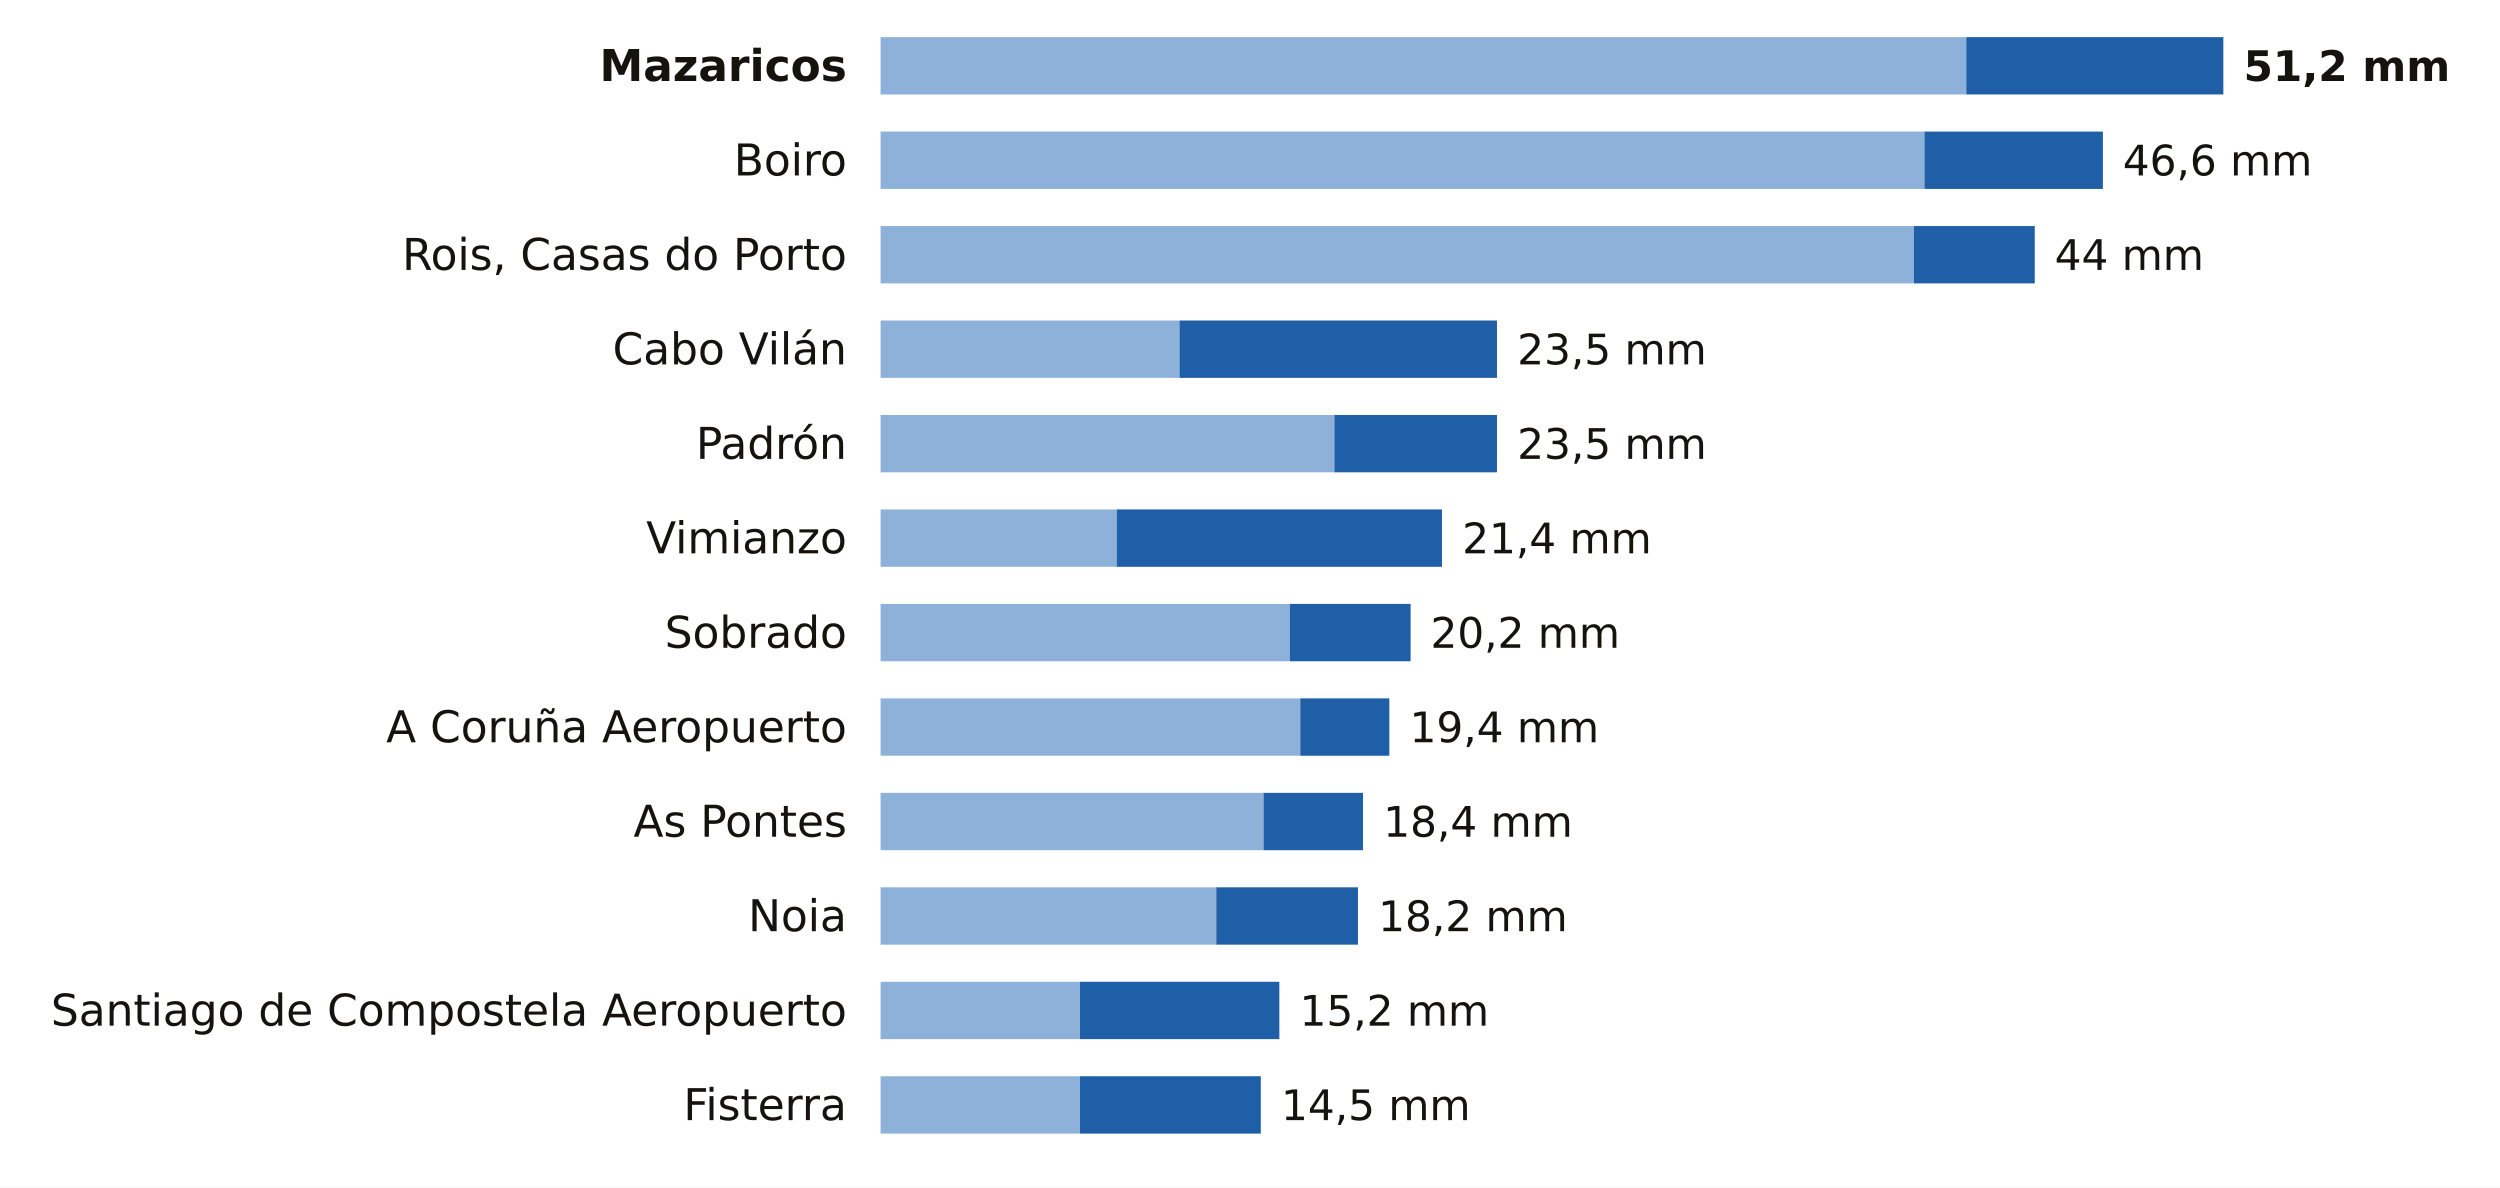
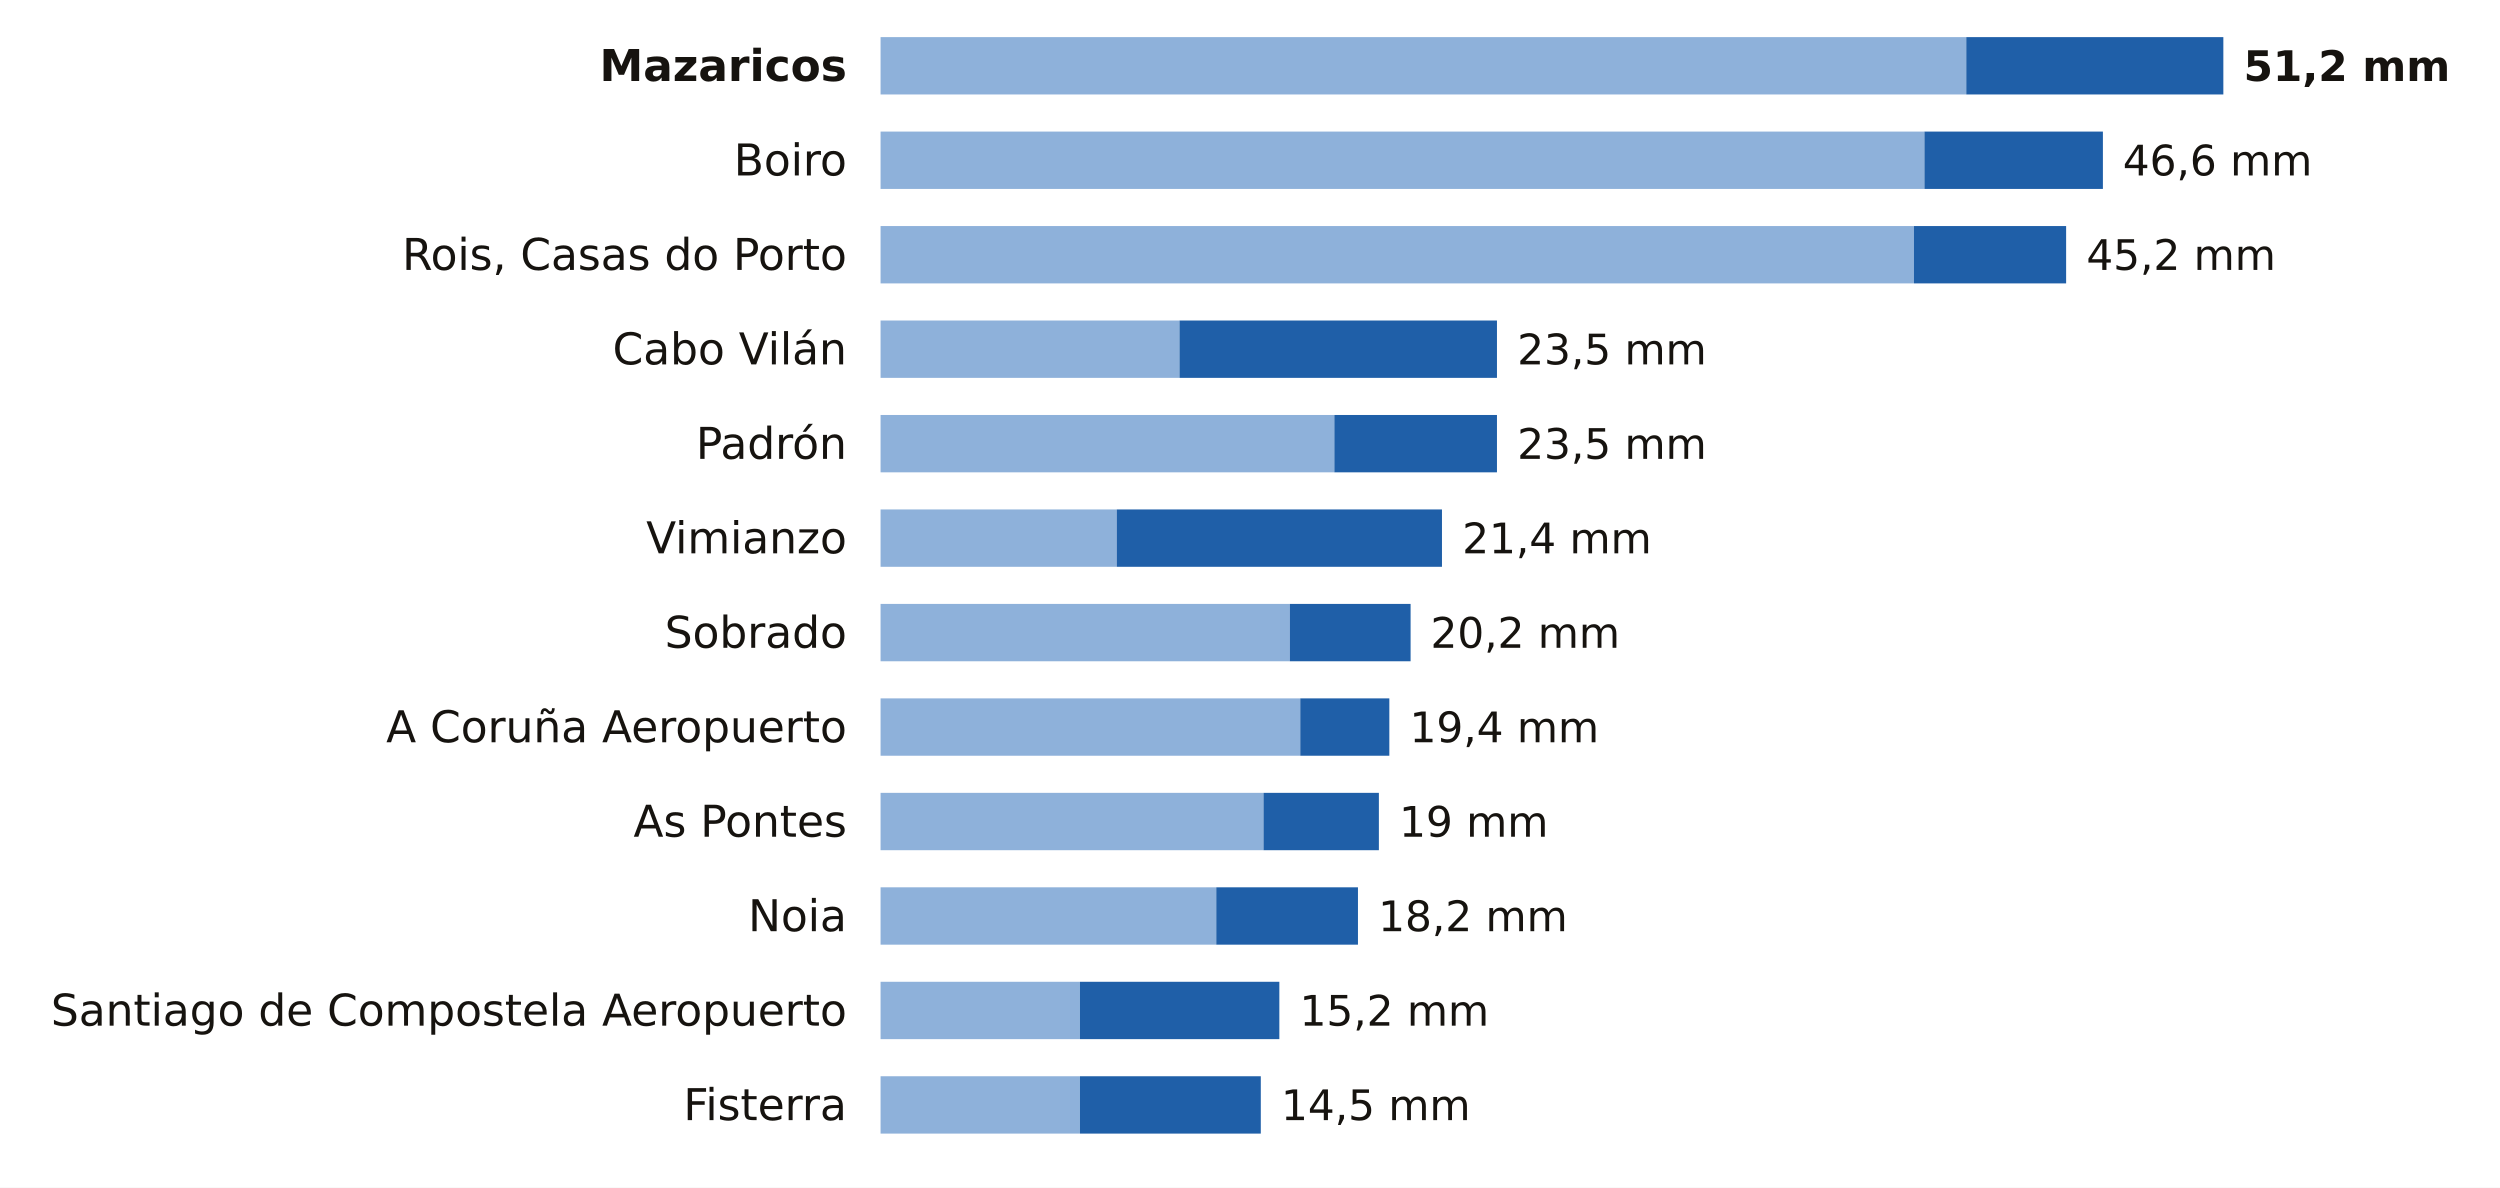
<svg xmlns="http://www.w3.org/2000/svg" viewBox="0 0 741 352" width="741" height="352" role="img" aria-label="La lluvia de los últimos 7 días en las estaciones de AEMET de A Coruña">
  <rect width="741" height="352" fill="#FFFFFF" />
  <text x="251.0" y="24.0" font-size="13" fill="#16130F" text-anchor="end" font-weight="600" font-family="Public Sans, DejaVu Sans, Arial, sans-serif">Mazaricos</text>
  <rect x="261" y="11" width="321.8" height="17" fill="#8EB1DA" />
  <rect x="582.8" y="11" width="76.2" height="17" fill="#1F5FA8" />
  <text x="665.0" y="24.0" font-size="12.5" fill="#16130F" text-anchor="start" font-weight="700" font-family="Public Sans, DejaVu Sans, Arial, sans-serif">51,2 mm</text>
  <text x="251.0" y="52.0" font-size="13" fill="#16130F" text-anchor="end" font-weight="400" font-family="Public Sans, DejaVu Sans, Arial, sans-serif">Boiro</text>
  <rect x="261" y="39" width="309.4" height="17" fill="#8EB1DA" />
  <rect x="570.4" y="39" width="52.9" height="17" fill="#1F5FA8" />
  <text x="629.2" y="52.0" font-size="12.5" fill="#16130F" text-anchor="start" font-weight="500" font-family="Public Sans, DejaVu Sans, Arial, sans-serif">46,6 mm</text>
  <text x="251.0" y="80.0" font-size="13" fill="#16130F" text-anchor="end" font-weight="400" font-family="Public Sans, DejaVu Sans, Arial, sans-serif">Rois, Casas do Porto</text>
  <rect x="261" y="67" width="306.3" height="17" fill="#8EB1DA" />
-   <rect x="567.3" y="67" width="35.8" height="17" fill="#1F5FA8" />
-   <text x="609.0" y="80.0" font-size="12.5" fill="#16130F" text-anchor="start" font-weight="500" font-family="Public Sans, DejaVu Sans, Arial, sans-serif">44 mm</text>
+   <rect x="567.3" y="67" width="45.1" height="17" fill="#1F5FA8" />
+   <text x="618.4" y="80.0" font-size="12.5" fill="#16130F" text-anchor="start" font-weight="500" font-family="Public Sans, DejaVu Sans, Arial, sans-serif">45,2 mm</text>
  <text x="251.0" y="108.0" font-size="13" fill="#16130F" text-anchor="end" font-weight="400" font-family="Public Sans, DejaVu Sans, Arial, sans-serif">Cabo Vilán</text>
  <rect x="261" y="95" width="88.6" height="17" fill="#8EB1DA" />
  <rect x="349.6" y="95" width="94.1" height="17" fill="#1F5FA8" />
  <text x="449.7" y="108.0" font-size="12.5" fill="#16130F" text-anchor="start" font-weight="500" font-family="Public Sans, DejaVu Sans, Arial, sans-serif">23,5 mm</text>
  <text x="251.0" y="136.0" font-size="13" fill="#16130F" text-anchor="end" font-weight="400" font-family="Public Sans, DejaVu Sans, Arial, sans-serif">Padrón</text>
  <rect x="261" y="123" width="134.5" height="17" fill="#8EB1DA" />
  <rect x="395.5" y="123" width="48.2" height="17" fill="#1F5FA8" />
  <text x="449.7" y="136.0" font-size="12.5" fill="#16130F" text-anchor="start" font-weight="500" font-family="Public Sans, DejaVu Sans, Arial, sans-serif">23,5 mm</text>
  <text x="251.0" y="164.0" font-size="13" fill="#16130F" text-anchor="end" font-weight="400" font-family="Public Sans, DejaVu Sans, Arial, sans-serif">Vimianzo</text>
  <rect x="261" y="151" width="70.0" height="17" fill="#8EB1DA" />
  <rect x="331.0" y="151" width="96.4" height="17" fill="#1F5FA8" />
  <text x="433.4" y="164.0" font-size="12.5" fill="#16130F" text-anchor="start" font-weight="500" font-family="Public Sans, DejaVu Sans, Arial, sans-serif">21,4 mm</text>
  <text x="251.0" y="192.0" font-size="13" fill="#16130F" text-anchor="end" font-weight="400" font-family="Public Sans, DejaVu Sans, Arial, sans-serif">Sobrado</text>
  <rect x="261" y="179" width="121.3" height="17" fill="#8EB1DA" />
  <rect x="382.3" y="179" width="35.8" height="17" fill="#1F5FA8" />
  <text x="424.0" y="192.0" font-size="12.5" fill="#16130F" text-anchor="start" font-weight="500" font-family="Public Sans, DejaVu Sans, Arial, sans-serif">20,2 mm</text>
  <text x="251.0" y="220.0" font-size="13" fill="#16130F" text-anchor="end" font-weight="400" font-family="Public Sans, DejaVu Sans, Arial, sans-serif">A Coruña Aeropuerto</text>
  <rect x="261" y="207" width="124.4" height="17" fill="#8EB1DA" />
  <rect x="385.4" y="207" width="26.4" height="17" fill="#1F5FA8" />
  <text x="417.8" y="220.0" font-size="12.5" fill="#16130F" text-anchor="start" font-weight="500" font-family="Public Sans, DejaVu Sans, Arial, sans-serif">19,4 mm</text>
  <text x="251.0" y="248.0" font-size="13" fill="#16130F" text-anchor="end" font-weight="400" font-family="Public Sans, DejaVu Sans, Arial, sans-serif">As Pontes</text>
  <rect x="261" y="235" width="113.5" height="17" fill="#8EB1DA" />
-   <rect x="374.5" y="235" width="29.5" height="17" fill="#1F5FA8" />
-   <text x="410.0" y="248.0" font-size="12.5" fill="#16130F" text-anchor="start" font-weight="500" font-family="Public Sans, DejaVu Sans, Arial, sans-serif">18,4 mm</text>
+   <rect x="374.5" y="235" width="34.2" height="17" fill="#1F5FA8" />
+   <text x="414.7" y="248.0" font-size="12.5" fill="#16130F" text-anchor="start" font-weight="500" font-family="Public Sans, DejaVu Sans, Arial, sans-serif">19 mm</text>
  <text x="251.0" y="276.0" font-size="13" fill="#16130F" text-anchor="end" font-weight="400" font-family="Public Sans, DejaVu Sans, Arial, sans-serif">Noia</text>
  <rect x="261" y="263" width="99.5" height="17" fill="#8EB1DA" />
  <rect x="360.5" y="263" width="42.0" height="17" fill="#1F5FA8" />
  <text x="408.5" y="276.0" font-size="12.5" fill="#16130F" text-anchor="start" font-weight="500" font-family="Public Sans, DejaVu Sans, Arial, sans-serif">18,2 mm</text>
  <text x="251.0" y="304.0" font-size="13" fill="#16130F" text-anchor="end" font-weight="400" font-family="Public Sans, DejaVu Sans, Arial, sans-serif">Santiago de Compostela Aeropuerto</text>
  <rect x="261" y="291" width="59.1" height="17" fill="#8EB1DA" />
  <rect x="320.1" y="291" width="59.1" height="17" fill="#1F5FA8" />
  <text x="385.2" y="304.0" font-size="12.5" fill="#16130F" text-anchor="start" font-weight="500" font-family="Public Sans, DejaVu Sans, Arial, sans-serif">15,2 mm</text>
  <text x="251.0" y="332.0" font-size="13" fill="#16130F" text-anchor="end" font-weight="400" font-family="Public Sans, DejaVu Sans, Arial, sans-serif">Fisterra</text>
  <rect x="261" y="319" width="59.1" height="17" fill="#8EB1DA" />
  <rect x="320.1" y="319" width="53.6" height="17" fill="#1F5FA8" />
  <text x="379.7" y="332.0" font-size="12.5" fill="#16130F" text-anchor="start" font-weight="500" font-family="Public Sans, DejaVu Sans, Arial, sans-serif">14,5 mm</text>
</svg>
